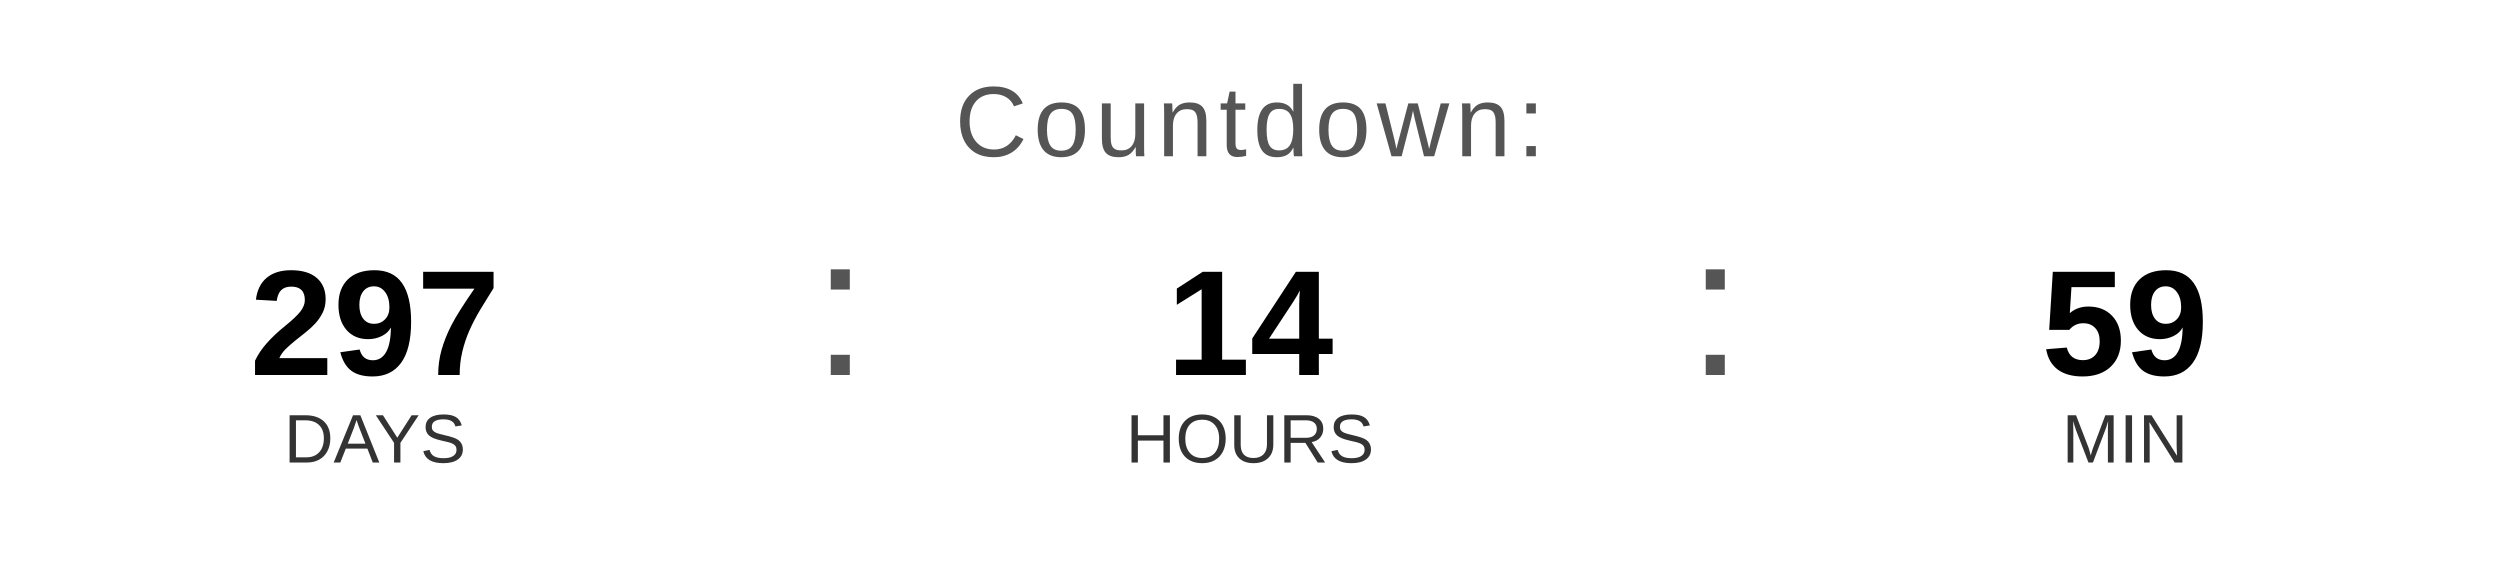
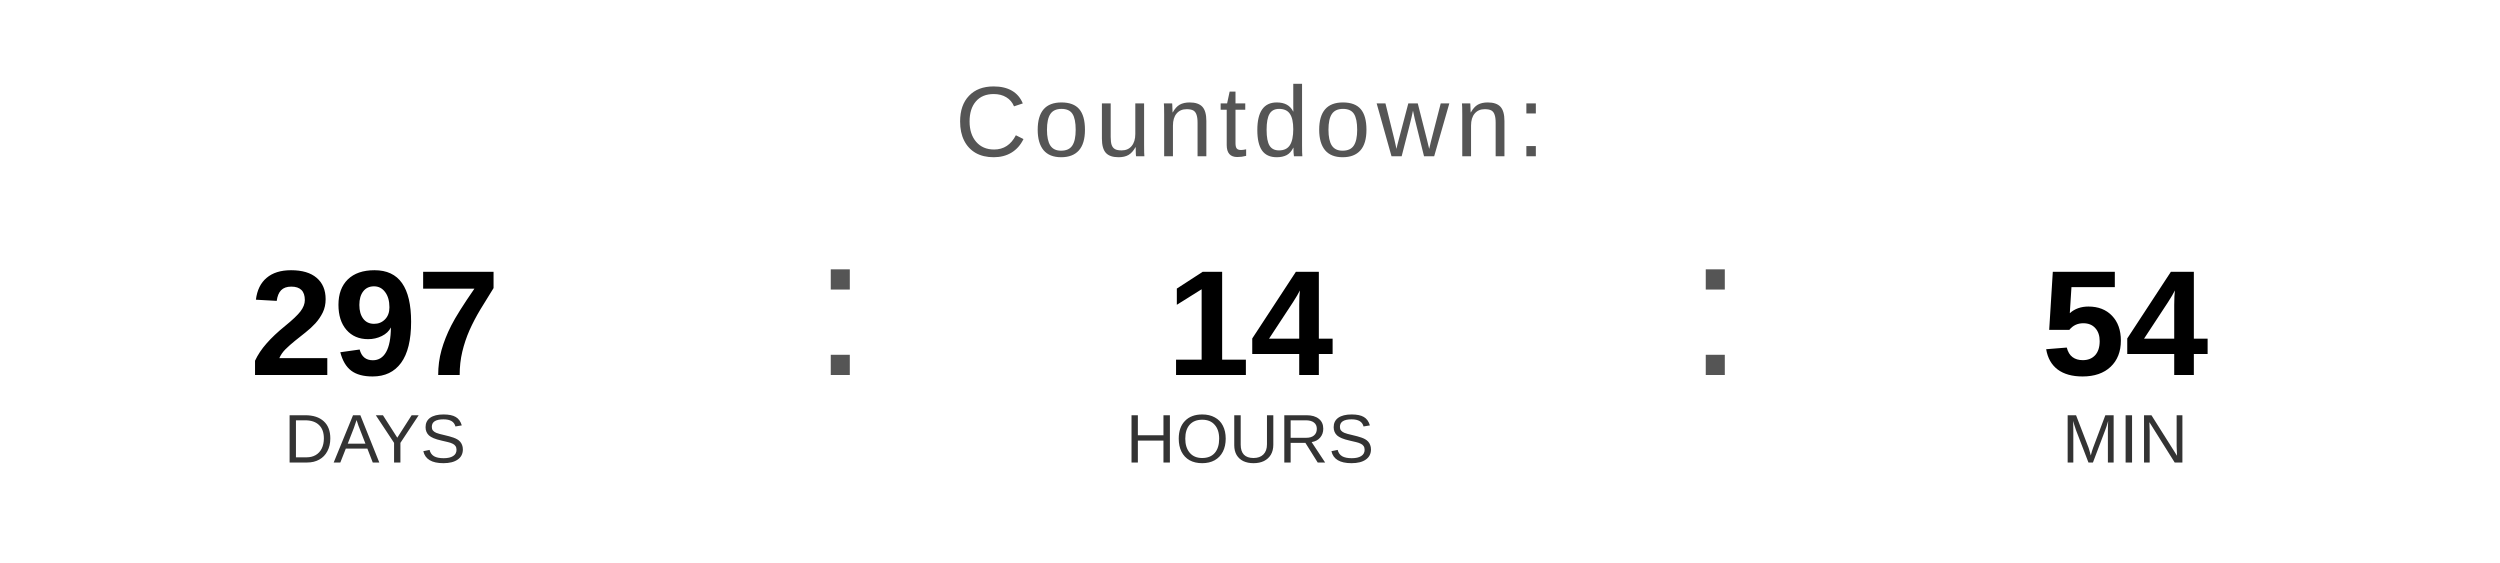
<svg xmlns="http://www.w3.org/2000/svg" width="400" height="90" viewBox="0 0 400 90">
  <text x="200" y="25" font-family="Arial, Helvetica, sans-serif" font-size="16" fill="#555555" text-anchor="middle" letter-spacing="1">
    Countdown:
  </text>
  <text x="60" y="60" font-family="Arial, Helvetica, sans-serif" font-size="24" font-weight="bold" fill="#000000" text-anchor="middle">297</text>
  <text x="60" y="74" font-family="Arial, Helvetica, sans-serif" font-size="11" fill="#333333" text-anchor="middle">DAYS</text>
  <text x="130" y="60" font-family="Arial, sans-serif" font-size="32" fill="#555555">:</text>
  <text x="200" y="60" font-family="Arial, Helvetica, sans-serif" font-size="24" font-weight="bold" fill="#000000" text-anchor="middle">14</text>
  <text x="200" y="74" font-family="Arial, Helvetica, sans-serif" font-size="11" fill="#333333" text-anchor="middle">HOURS</text>
  <text x="270" y="60" font-family="Arial, sans-serif" font-size="32" fill="#555555">:</text>
-   <text x="340" y="60" font-family="Arial, Helvetica, sans-serif" font-size="24" font-weight="bold" fill="#000000" text-anchor="middle">59</text>
+   <text x="340" y="60" font-family="Arial, Helvetica, sans-serif" font-size="24" font-weight="bold" fill="#000000" text-anchor="middle">54</text>
  <text x="340" y="74" font-family="Arial, Helvetica, sans-serif" font-size="11" fill="#333333" text-anchor="middle">MIN</text>
</svg>
